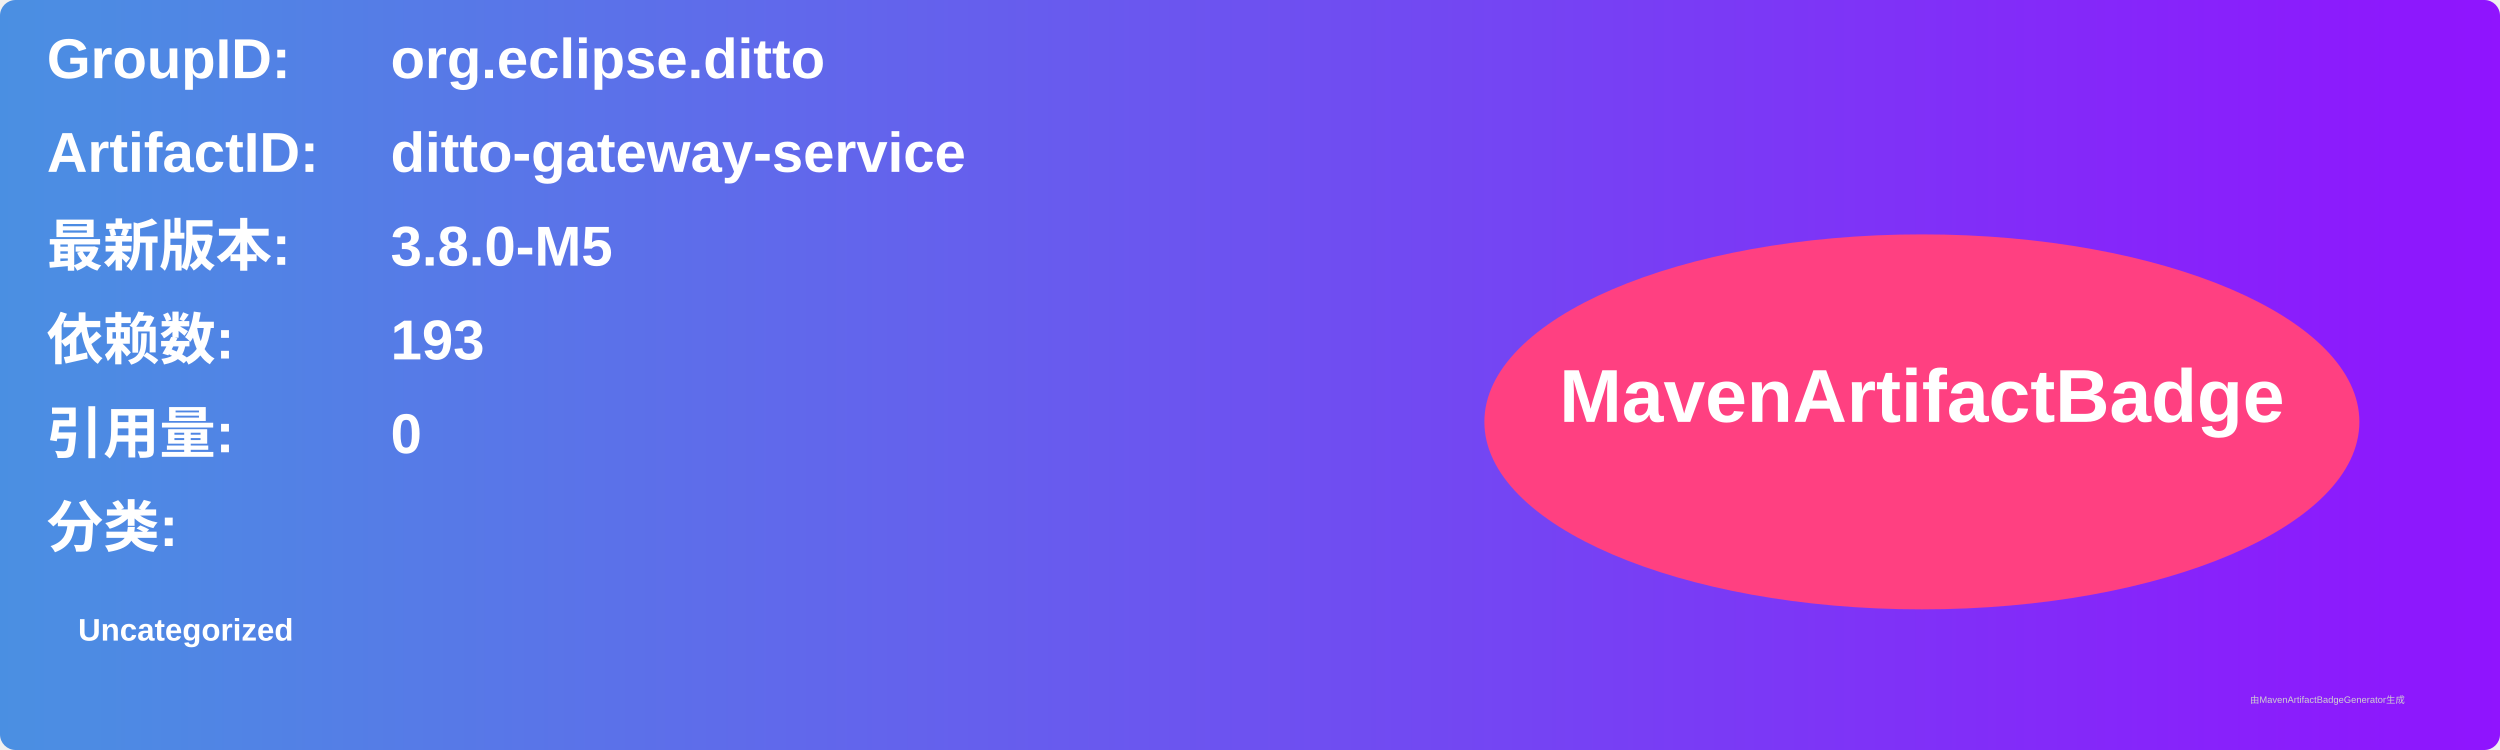
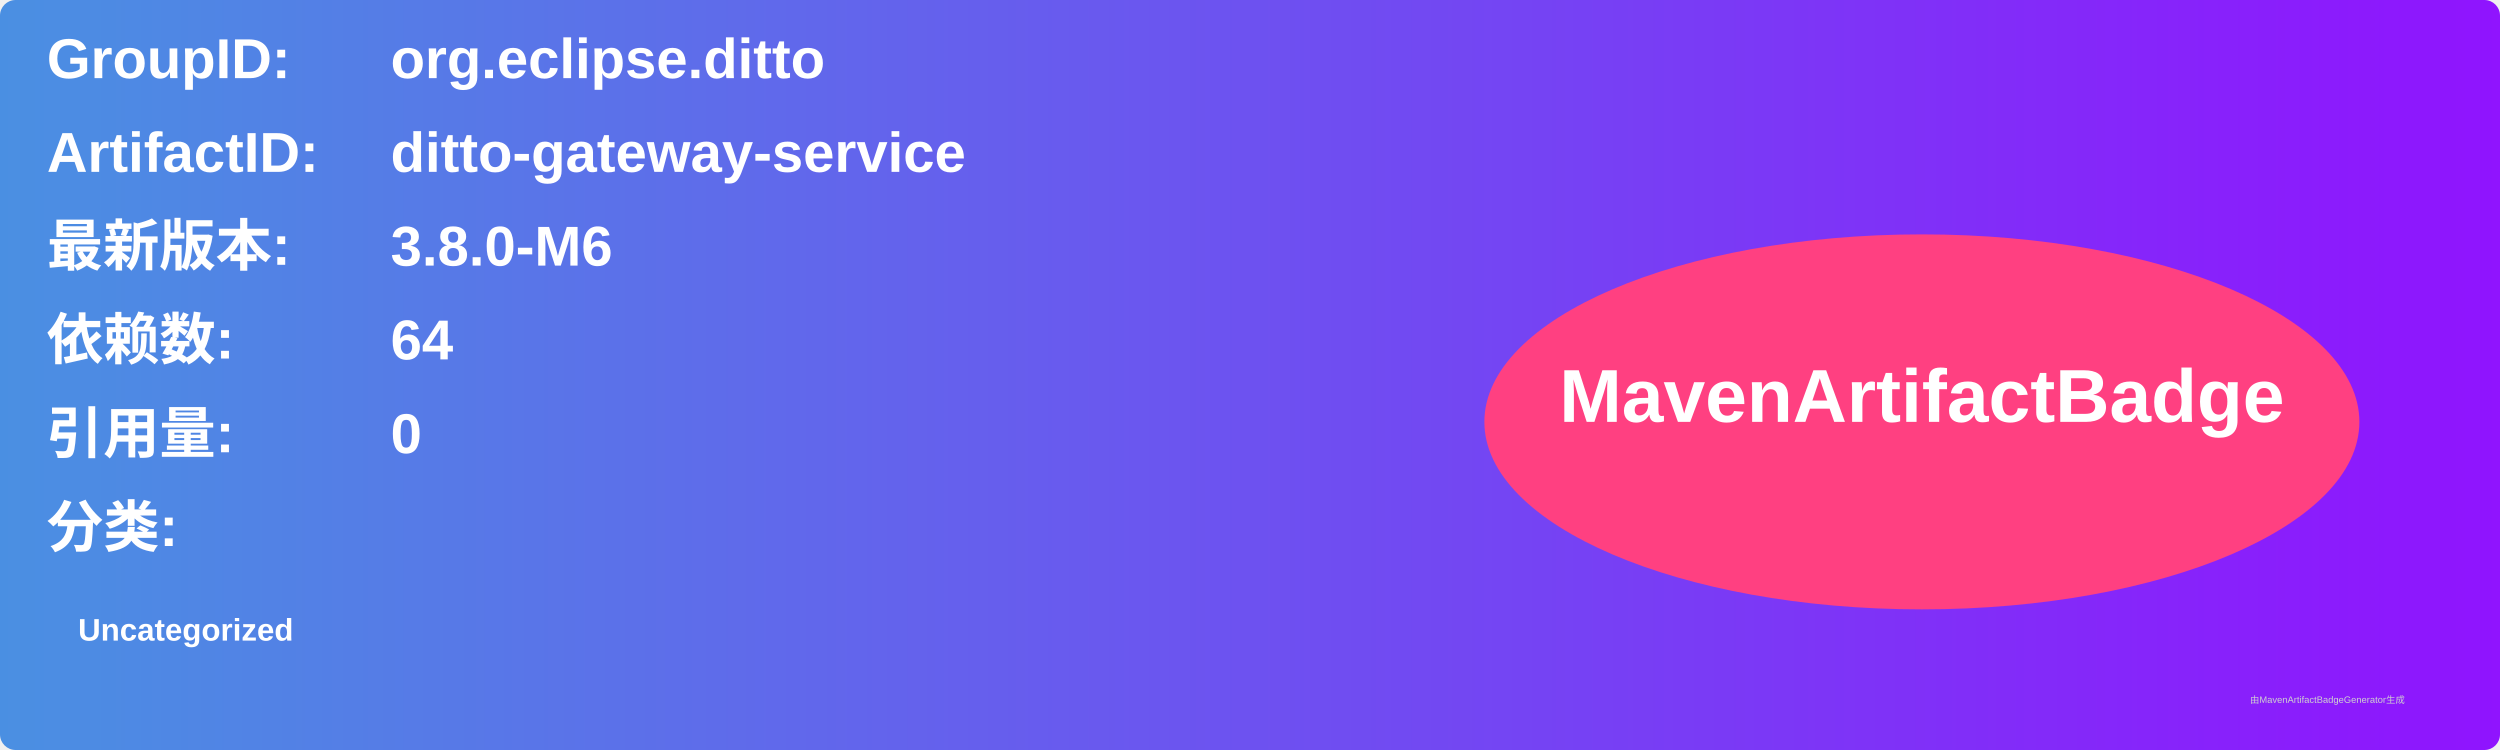
<svg xmlns="http://www.w3.org/2000/svg" width="800" height="240" viewBox="0 0 800 240">
  <linearGradient id="grad" x1="0%" y1="0%" x2="100%" y2="0%">
    <stop offset="0%" stop-color="#4a90e2" />
    <stop offset="100%" stop-color="#9013fe" />
  </linearGradient>
  <rect width="100%" height="100%" rx="5" ry="5" fill="url(#grad)" />
  <g transform="translate(15, 15)">
    <text x="0" y="10" font-family="Arial" font-size="18" fill="white" font-weight="bold" width="260">GroupID:</text>
    <text x="110" y="10" font-family="Arial" font-size="18" fill="white" font-weight="bold" width="460">org.eclipse.ditto</text>
    <text x="0" y="40" font-family="Arial" font-size="18" fill="white" font-weight="bold" width="260">ArtifactID:</text>
    <text x="110" y="40" font-family="Arial" font-size="18" fill="white" font-weight="bold" width="460">ditto-gateway-service</text>
    <text x="0" y="70" font-family="Arial" font-size="18" fill="white" font-weight="bold">最新版本:</text>
    <text x="110" y="70" font-family="Arial" font-size="18" fill="white" font-weight="bold">
-       <tspan font-weight="bold">3.8.0-M5</tspan>
+       <tspan font-weight="bold">3.8.0-M6</tspan>
    </text>
    <text x="0" y="100" font-family="Arial" font-size="18" fill="white" font-weight="bold">依赖数: </text>
    <text x="110" y="100" font-family="Arial" font-size="18" fill="white">
-       <tspan font-weight="bold">193</tspan>
+       <tspan font-weight="bold">64</tspan>
    </text>
    <text x="0" y="130" font-family="Arial" font-size="18" fill="white" font-weight="bold">引用量: </text>
    <text x="110" y="130" font-family="Arial" font-size="18" fill="white">
      <tspan font-weight="bold">0</tspan>
    </text>
    <text x="0" y="160" font-family="Arial" font-size="18" fill="white" font-weight="bold">分类:</text>
    <text x="10" y="190" font-family="Arial" font-size="10" fill="white">
      <tspan font-weight="bold">Uncategorized</tspan>
    </text>
    <ellipse cx="600" cy="120" rx="140" ry="60" fill="#ff4081" />
    <text x="600" y="120" text-anchor="middle" font-family="Arial" font-size="24" fill="white" font-weight="bold">MavenArtifactBadge</text>
  </g>
  <text x="720" y="225" font-family="Arial" font-size="3" fill="#d0d0d0">由MavenArtifactBadgeGenerator生成</text>
</svg>
